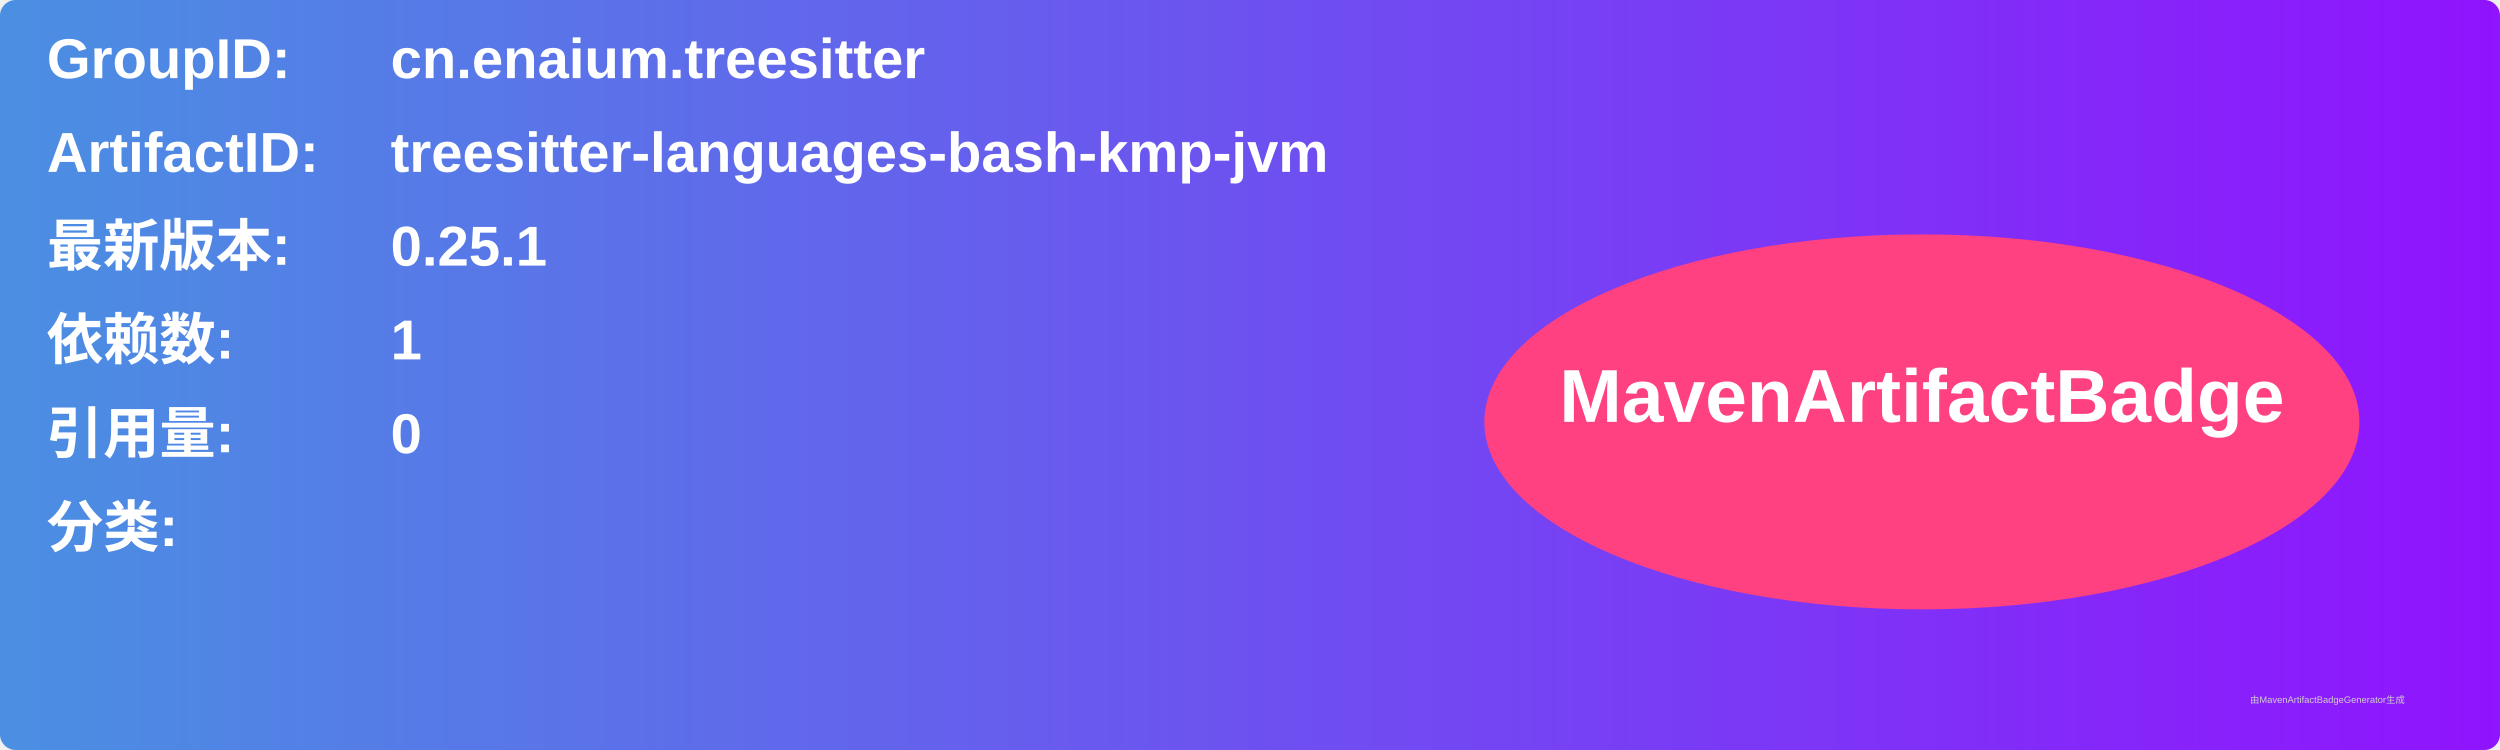
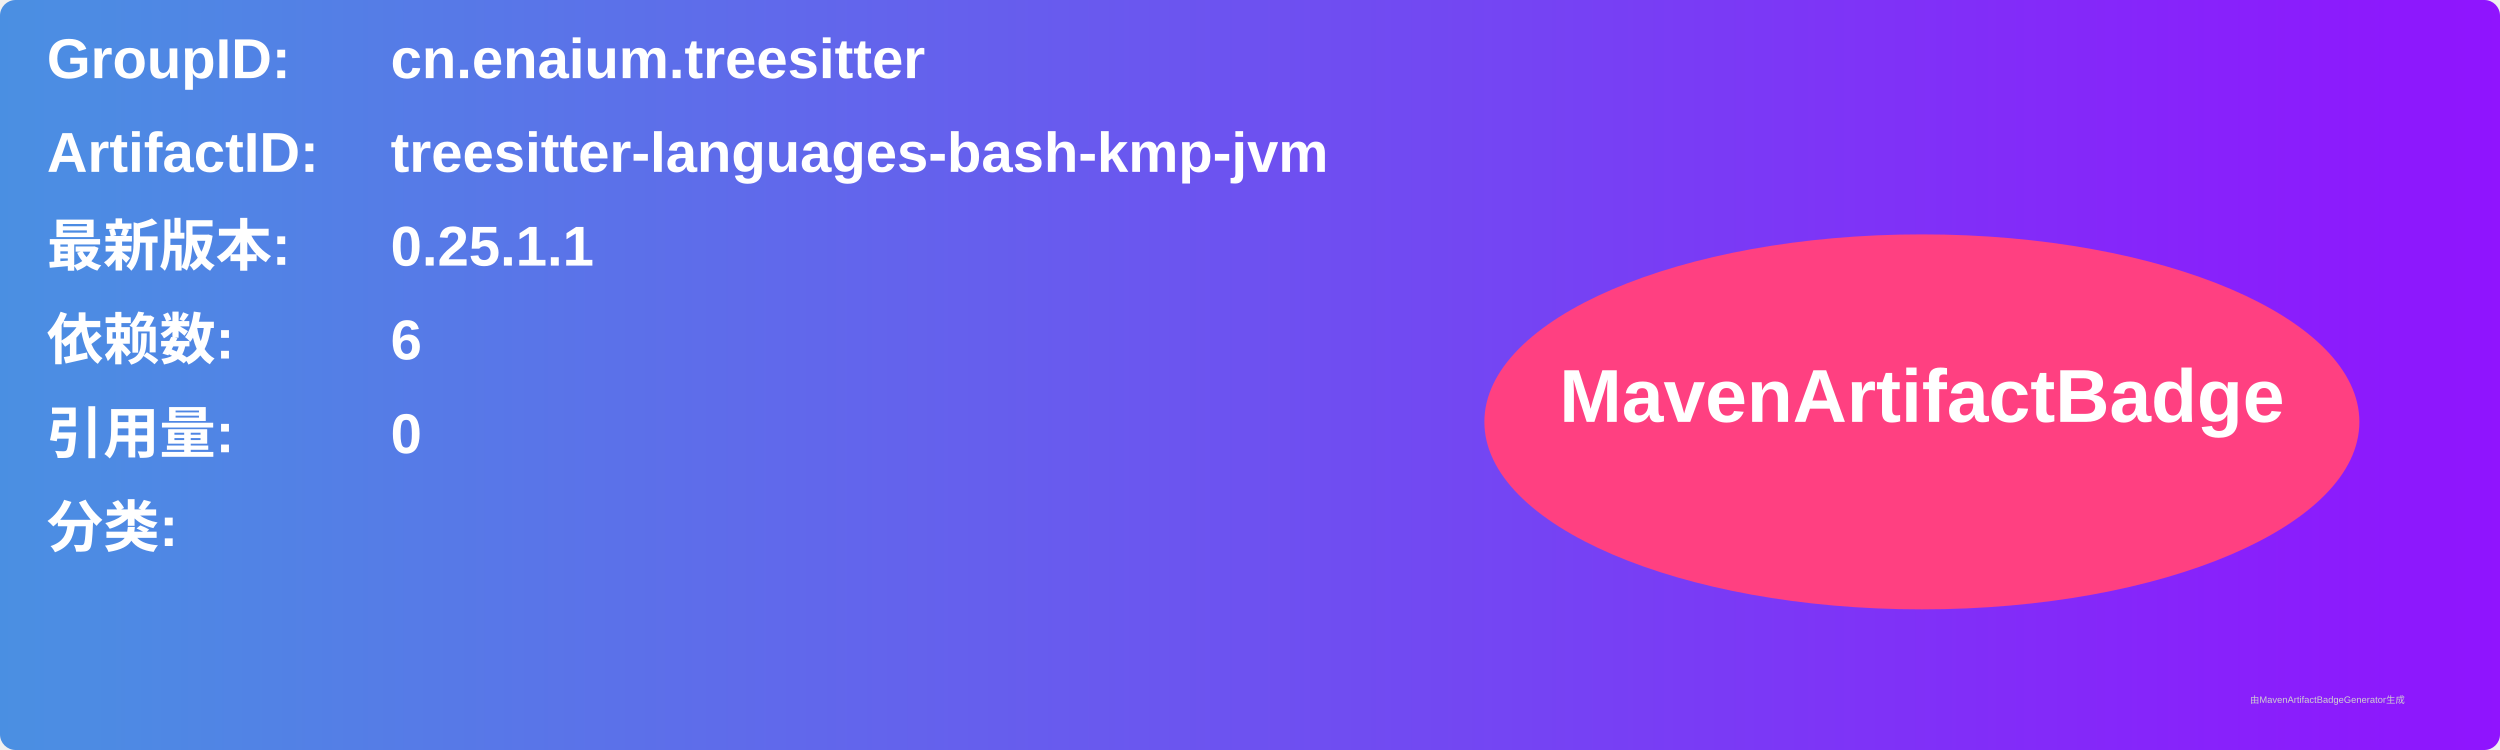
<svg xmlns="http://www.w3.org/2000/svg" width="800" height="240" viewBox="0 0 800 240">
  <linearGradient id="grad" x1="0%" y1="0%" x2="100%" y2="0%">
    <stop offset="0%" stop-color="#4a90e2" />
    <stop offset="100%" stop-color="#9013fe" />
  </linearGradient>
  <rect width="100%" height="100%" rx="5" ry="5" fill="url(#grad)" />
  <g transform="translate(15, 15)">
    <text x="0" y="10" font-family="Arial" font-size="18" fill="white" font-weight="bold" width="260">GroupID:</text>
    <text x="110" y="10" font-family="Arial" font-size="18" fill="white" font-weight="bold" width="460">cn.enaium.treesitter</text>
    <text x="0" y="40" font-family="Arial" font-size="18" fill="white" font-weight="bold" width="260">ArtifactID:</text>
    <text x="110" y="40" font-family="Arial" font-size="18" fill="white" font-weight="bold" width="460">treesitter-languages-bash-kmp-jvm</text>
    <text x="0" y="70" font-family="Arial" font-size="18" fill="white" font-weight="bold">最新版本:</text>
    <text x="110" y="70" font-family="Arial" font-size="18" fill="white" font-weight="bold">
-       <tspan font-weight="bold">0.25.1</tspan>
+       <tspan font-weight="bold">0.25.1.1</tspan>
    </text>
    <text x="0" y="100" font-family="Arial" font-size="18" fill="white" font-weight="bold">依赖数: </text>
    <text x="110" y="100" font-family="Arial" font-size="18" fill="white">
-       <tspan font-weight="bold">1</tspan>
+       <tspan font-weight="bold">6</tspan>
    </text>
    <text x="0" y="130" font-family="Arial" font-size="18" fill="white" font-weight="bold">引用量: </text>
    <text x="110" y="130" font-family="Arial" font-size="18" fill="white">
      <tspan font-weight="bold">0</tspan>
    </text>
    <text x="0" y="160" font-family="Arial" font-size="18" fill="white" font-weight="bold">分类:</text>
    <text x="10" y="190" font-family="Arial" font-size="10" fill="white">
      <tspan font-weight="bold" />
    </text>
    <ellipse cx="600" cy="120" rx="140" ry="60" fill="#ff4081" />
    <text x="600" y="120" text-anchor="middle" font-family="Arial" font-size="24" fill="white" font-weight="bold">MavenArtifactBadge</text>
  </g>
  <text x="720" y="225" font-family="Arial" font-size="3" fill="#d0d0d0">由MavenArtifactBadgeGenerator生成</text>
</svg>
